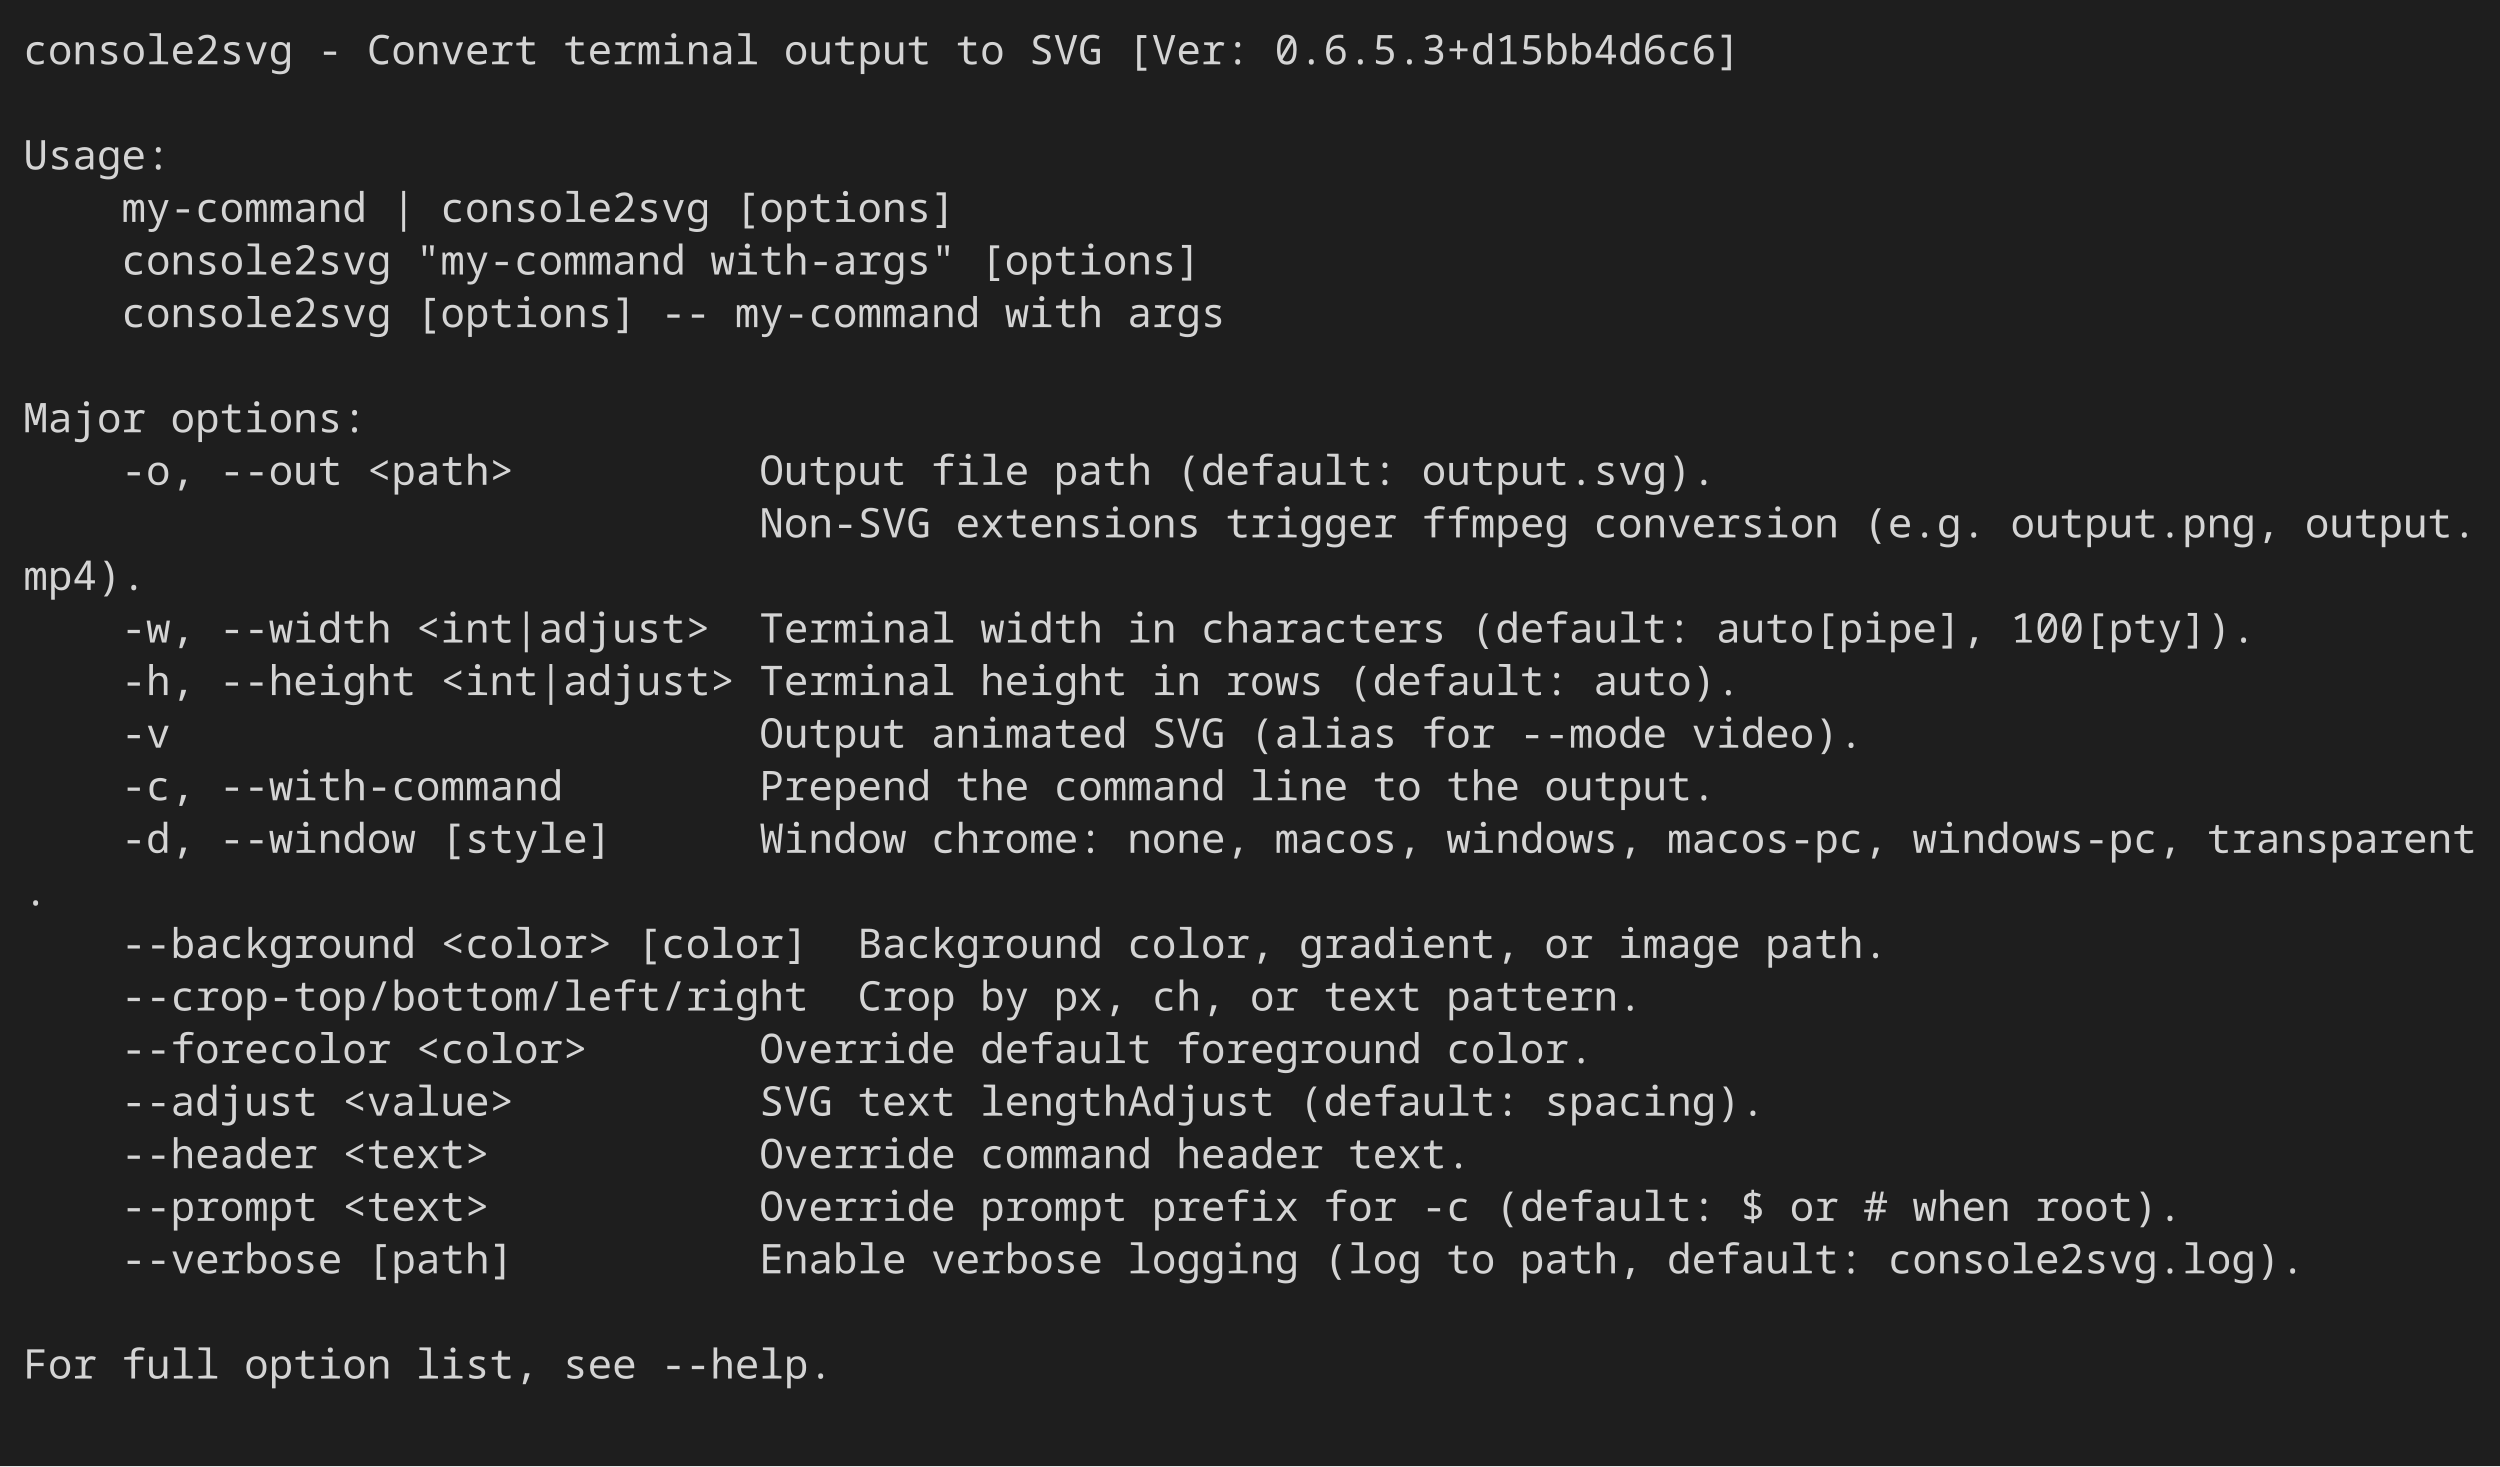
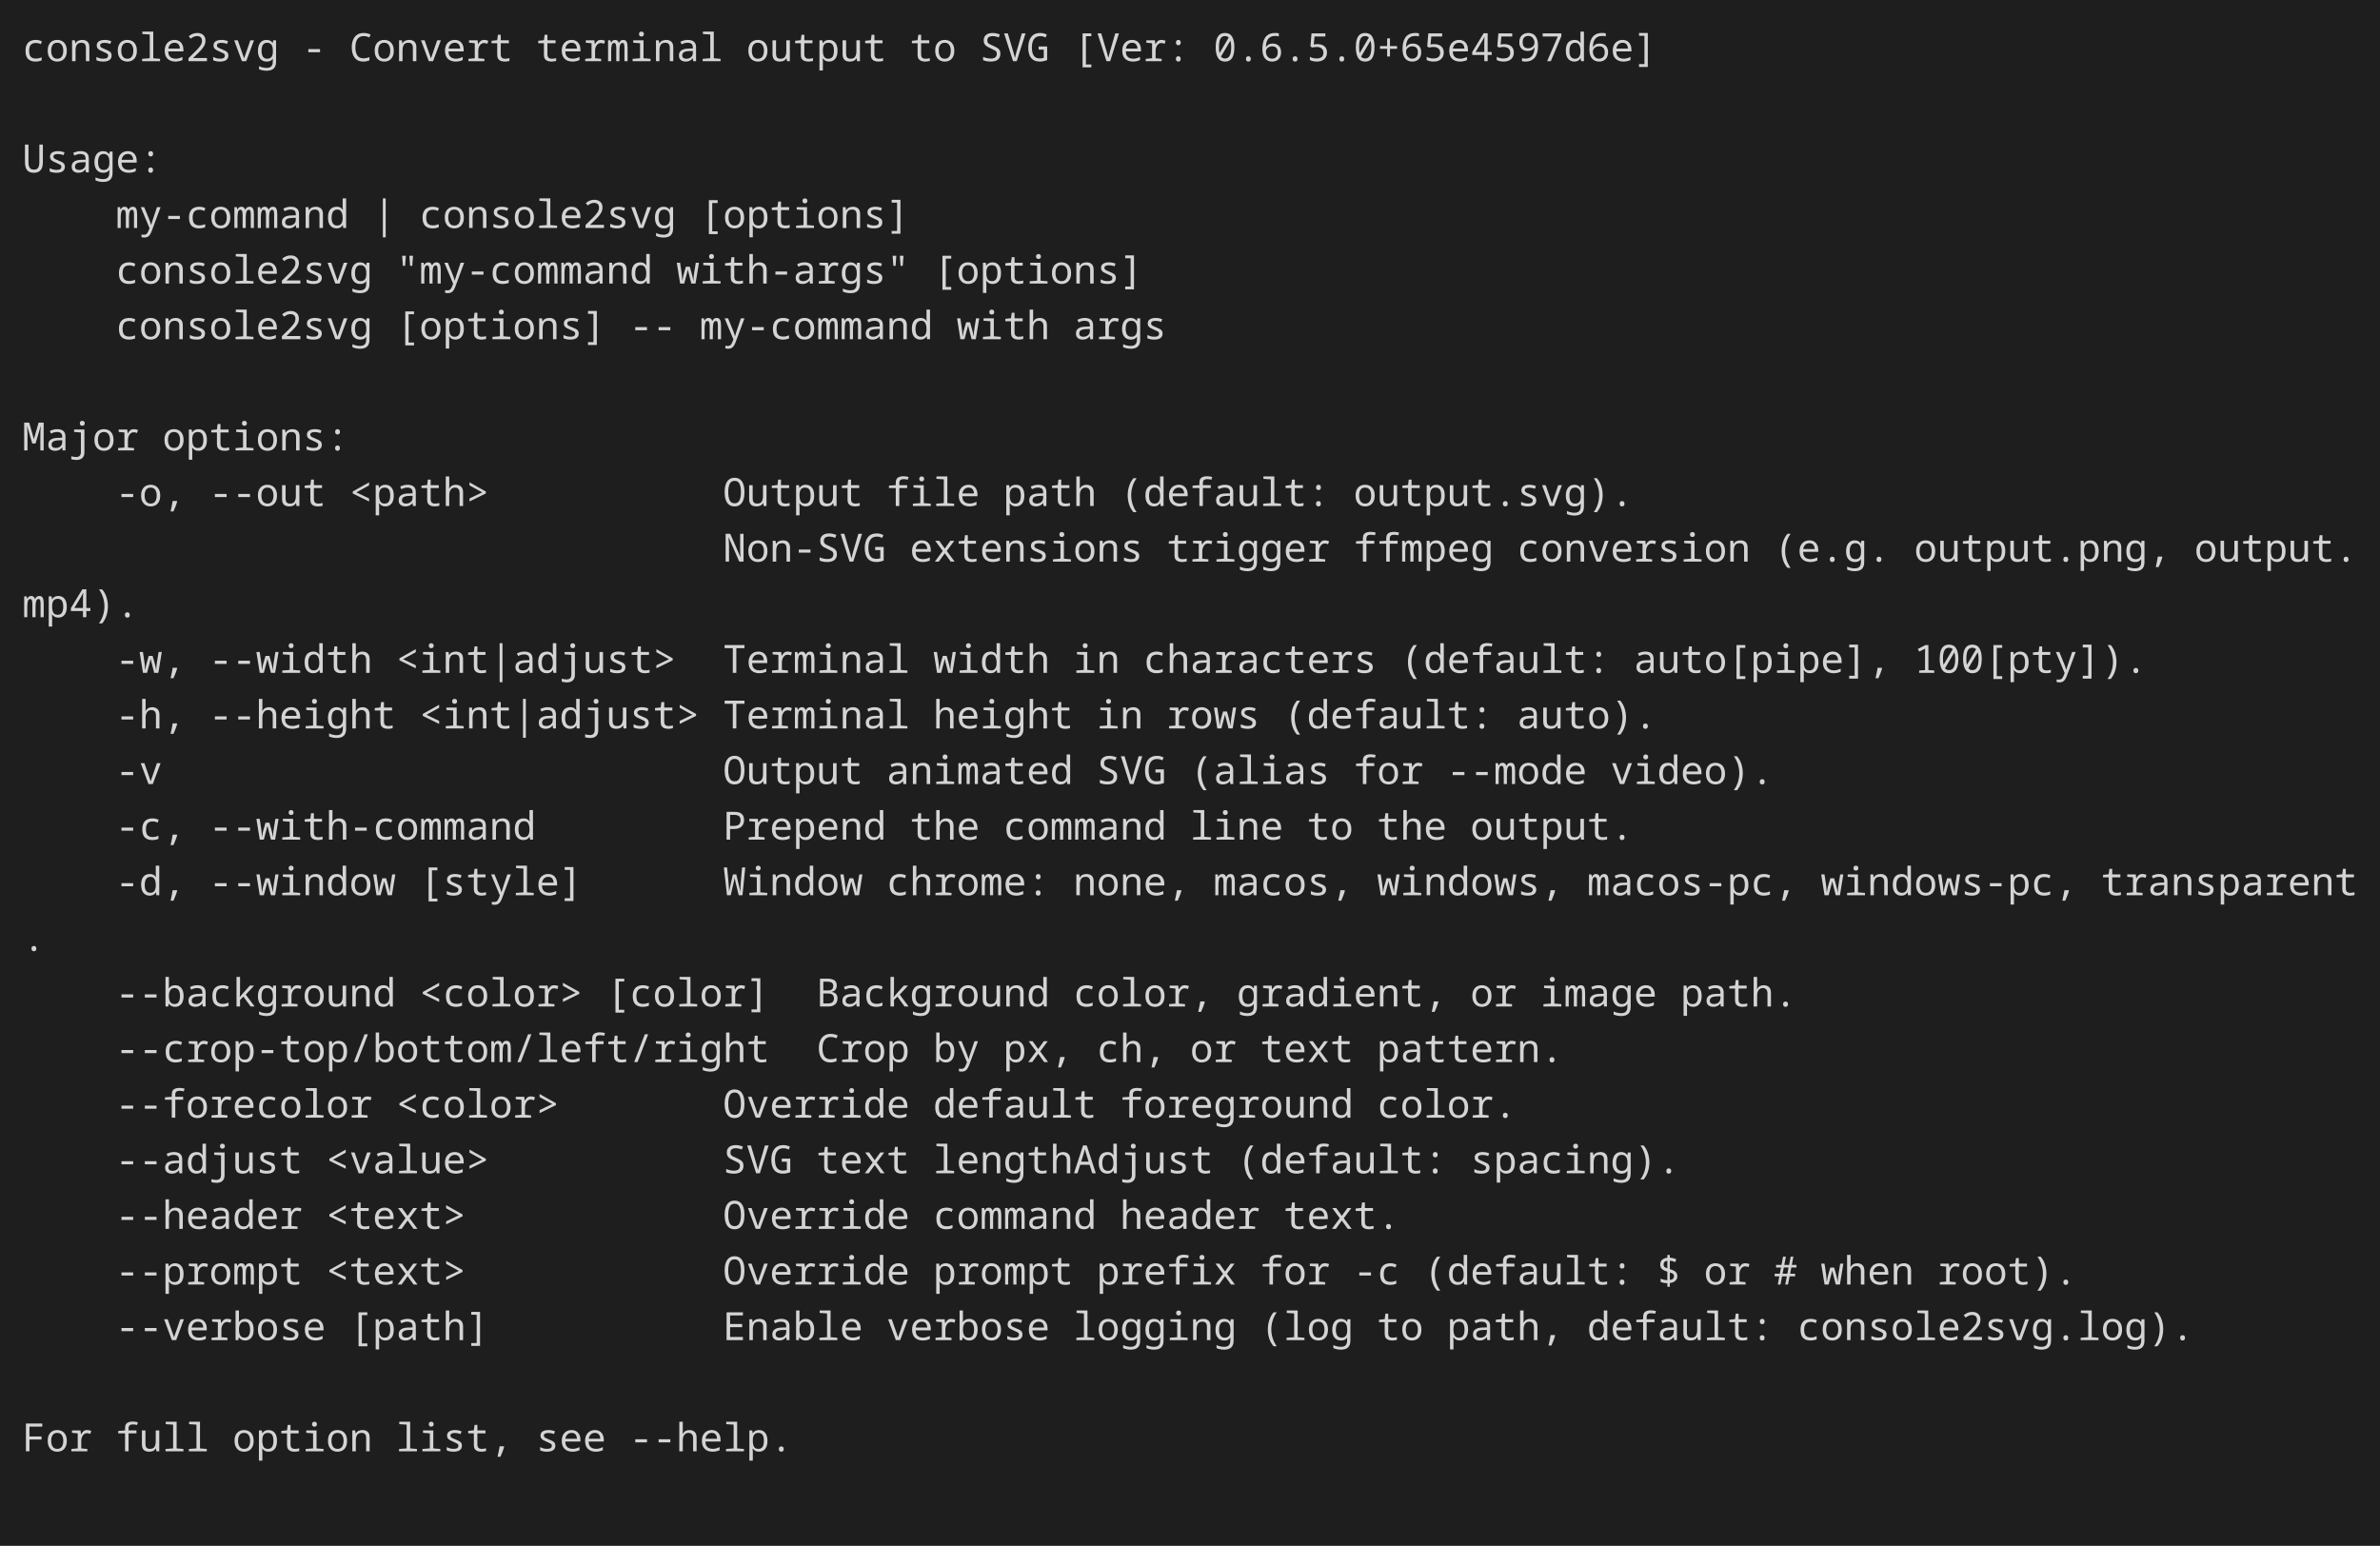
- <svg xmlns="http://www.w3.org/2000/svg" width="856" height="502" viewBox="0 0 856 502" role="img" aria-label="console2svg output">
+ <svg xmlns="http://www.w3.org/2000/svg" width="856" height="556" viewBox="0 0 856 556" role="img" aria-label="console2svg output">
  <style>
.crt {
  font-family: ui-monospace,"JetBrains Mono","Cascadia Mono","Segoe UI Mono","Noto Sans Mono","SFMono-Regular",Menlo,Consolas,monospace;
  font-size: 14px;
}
text {
  dominant-baseline: alphabetic;
}
.bg {
  shape-rendering: crispEdges;
}
</style>
-   <rect x="0" y="0" width="856" height="502" fill="#1e1e1e" />
+   <rect x="0" y="0" width="856" height="556" fill="#1e1e1e" />
  <g transform="translate(8 8)">
-     <rect width="840" height="486" fill="#1e1e1e" />
+     <rect width="840" height="540" fill="#1e1e1e" />
    <text class="crt" x="0" y="14" fill="#d4d4d4" textLength="92.4" lengthAdjust="spacing">console2svg</text>
    <text class="crt" x="100.8" y="14" fill="#d4d4d4" textLength="8.4" lengthAdjust="spacing">-</text>
    <text class="crt" x="117.6" y="14" fill="#d4d4d4" textLength="58.8" lengthAdjust="spacing">Convert</text>
    <text class="crt" x="184.8" y="14" fill="#d4d4d4" textLength="67.2" lengthAdjust="spacing">terminal</text>
    <text class="crt" x="260.4" y="14" fill="#d4d4d4" textLength="50.4" lengthAdjust="spacing">output</text>
    <text class="crt" x="319.2" y="14" fill="#d4d4d4" textLength="16.8" lengthAdjust="spacing">to</text>
    <text class="crt" x="344.4" y="14" fill="#d4d4d4" textLength="25.2" lengthAdjust="spacing">SVG</text>
    <text class="crt" x="378" y="14" fill="#d4d4d4" textLength="42" lengthAdjust="spacing">[Ver:</text>
-     <text class="crt" x="428.4" y="14" fill="#d4d4d4" textLength="159.6" lengthAdjust="spacing">0.6.5.3+d15bb4d6c6]</text>
-     <text class="crt" x="0" y="50" fill="#d4d4d4" textLength="50.4" lengthAdjust="spacing">Usage:</text>
-     <text class="crt" x="33.6" y="68" fill="#d4d4d4" textLength="84" lengthAdjust="spacing">my-command</text>
-     <text class="crt" x="126" y="68" fill="#d4d4d4" textLength="8.4" lengthAdjust="spacing">|</text>
-     <text class="crt" x="142.8" y="68" fill="#d4d4d4" textLength="92.4" lengthAdjust="spacing">console2svg</text>
-     <text class="crt" x="243.6" y="68" fill="#d4d4d4" textLength="75.6" lengthAdjust="spacing">[options]</text>
-     <text class="crt" x="33.6" y="86" fill="#d4d4d4" textLength="92.4" lengthAdjust="spacing">console2svg</text>
-     <text class="crt" x="134.4" y="86" fill="#d4d4d4" textLength="92.4" lengthAdjust="spacing">"my-command</text>
-     <text class="crt" x="235.2" y="86" fill="#d4d4d4" textLength="84" lengthAdjust="spacing">with-args"</text>
-     <text class="crt" x="327.6" y="86" fill="#d4d4d4" textLength="75.6" lengthAdjust="spacing">[options]</text>
-     <text class="crt" x="33.6" y="104" fill="#d4d4d4" textLength="92.4" lengthAdjust="spacing">console2svg</text>
-     <text class="crt" x="134.4" y="104" fill="#d4d4d4" textLength="75.6" lengthAdjust="spacing">[options]</text>
-     <text class="crt" x="218.4" y="104" fill="#d4d4d4" textLength="16.8" lengthAdjust="spacing">--</text>
-     <text class="crt" x="243.6" y="104" fill="#d4d4d4" textLength="84" lengthAdjust="spacing">my-command</text>
-     <text class="crt" x="336" y="104" fill="#d4d4d4" textLength="33.6" lengthAdjust="spacing">with</text>
-     <text class="crt" x="378" y="104" fill="#d4d4d4" textLength="33.6" lengthAdjust="spacing">args</text>
-     <text class="crt" x="0" y="140" fill="#d4d4d4" textLength="42" lengthAdjust="spacing">Major</text>
-     <text class="crt" x="50.4" y="140" fill="#d4d4d4" textLength="67.2" lengthAdjust="spacing">options:</text>
-     <text class="crt" x="33.6" y="158" fill="#d4d4d4" textLength="25.2" lengthAdjust="spacing">-o,</text>
-     <text class="crt" x="67.2" y="158" fill="#d4d4d4" textLength="42" lengthAdjust="spacing">--out</text>
-     <text class="crt" x="117.6" y="158" fill="#d4d4d4" textLength="50.4" lengthAdjust="spacing">&lt;path&gt;</text>
-     <text class="crt" x="252" y="158" fill="#d4d4d4" textLength="50.4" lengthAdjust="spacing">Output</text>
-     <text class="crt" x="310.8" y="158" fill="#d4d4d4" textLength="33.6" lengthAdjust="spacing">file</text>
-     <text class="crt" x="352.8" y="158" fill="#d4d4d4" textLength="33.6" lengthAdjust="spacing">path</text>
-     <text class="crt" x="394.8" y="158" fill="#d4d4d4" textLength="75.6" lengthAdjust="spacing">(default:</text>
-     <text class="crt" x="478.8" y="158" fill="#d4d4d4" textLength="100.8" lengthAdjust="spacing">output.svg).</text>
-     <text class="crt" x="252" y="176" fill="#d4d4d4" textLength="58.8" lengthAdjust="spacing">Non-SVG</text>
-     <text class="crt" x="319.2" y="176" fill="#d4d4d4" textLength="84" lengthAdjust="spacing">extensions</text>
-     <text class="crt" x="411.6" y="176" fill="#d4d4d4" textLength="58.8" lengthAdjust="spacing">trigger</text>
-     <text class="crt" x="478.8" y="176" fill="#d4d4d4" textLength="50.4" lengthAdjust="spacing">ffmpeg</text>
-     <text class="crt" x="537.6" y="176" fill="#d4d4d4" textLength="84" lengthAdjust="spacing">conversion</text>
-     <text class="crt" x="630" y="176" fill="#d4d4d4" textLength="42" lengthAdjust="spacing">(e.g.</text>
-     <text class="crt" x="680.4" y="176" fill="#d4d4d4" textLength="92.4" lengthAdjust="spacing">output.png,</text>
-     <text class="crt" x="781.2" y="176" fill="#d4d4d4" textLength="58.8" lengthAdjust="spacing">output.</text>
-     <text class="crt" x="0" y="194" fill="#d4d4d4" textLength="42" lengthAdjust="spacing">mp4).</text>
-     <text class="crt" x="33.6" y="212" fill="#d4d4d4" textLength="25.2" lengthAdjust="spacing">-w,</text>
-     <text class="crt" x="67.2" y="212" fill="#d4d4d4" textLength="58.8" lengthAdjust="spacing">--width</text>
-     <text class="crt" x="134.4" y="212" fill="#d4d4d4" textLength="100.8" lengthAdjust="spacing">&lt;int|adjust&gt;</text>
-     <text class="crt" x="252" y="212" fill="#d4d4d4" textLength="67.2" lengthAdjust="spacing">Terminal</text>
-     <text class="crt" x="327.6" y="212" fill="#d4d4d4" textLength="42" lengthAdjust="spacing">width</text>
-     <text class="crt" x="378" y="212" fill="#d4d4d4" textLength="16.8" lengthAdjust="spacing">in</text>
-     <text class="crt" x="403.2" y="212" fill="#d4d4d4" textLength="84" lengthAdjust="spacing">characters</text>
-     <text class="crt" x="495.6" y="212" fill="#d4d4d4" textLength="75.6" lengthAdjust="spacing">(default:</text>
-     <text class="crt" x="579.6" y="212" fill="#d4d4d4" textLength="92.4" lengthAdjust="spacing">auto[pipe],</text>
-     <text class="crt" x="680.4" y="212" fill="#d4d4d4" textLength="84" lengthAdjust="spacing">100[pty]).</text>
-     <text class="crt" x="33.6" y="230" fill="#d4d4d4" textLength="25.2" lengthAdjust="spacing">-h,</text>
-     <text class="crt" x="67.2" y="230" fill="#d4d4d4" textLength="67.2" lengthAdjust="spacing">--height</text>
-     <text class="crt" x="142.8" y="230" fill="#d4d4d4" textLength="100.8" lengthAdjust="spacing">&lt;int|adjust&gt;</text>
-     <text class="crt" x="252" y="230" fill="#d4d4d4" textLength="67.2" lengthAdjust="spacing">Terminal</text>
-     <text class="crt" x="327.6" y="230" fill="#d4d4d4" textLength="50.4" lengthAdjust="spacing">height</text>
-     <text class="crt" x="386.4" y="230" fill="#d4d4d4" textLength="16.8" lengthAdjust="spacing">in</text>
-     <text class="crt" x="411.6" y="230" fill="#d4d4d4" textLength="33.6" lengthAdjust="spacing">rows</text>
-     <text class="crt" x="453.6" y="230" fill="#d4d4d4" textLength="75.6" lengthAdjust="spacing">(default:</text>
-     <text class="crt" x="537.6" y="230" fill="#d4d4d4" textLength="50.4" lengthAdjust="spacing">auto).</text>
-     <text class="crt" x="33.6" y="248" fill="#d4d4d4" textLength="16.8" lengthAdjust="spacing">-v</text>
-     <text class="crt" x="252" y="248" fill="#d4d4d4" textLength="50.4" lengthAdjust="spacing">Output</text>
-     <text class="crt" x="310.8" y="248" fill="#d4d4d4" textLength="67.2" lengthAdjust="spacing">animated</text>
-     <text class="crt" x="386.4" y="248" fill="#d4d4d4" textLength="25.2" lengthAdjust="spacing">SVG</text>
-     <text class="crt" x="420" y="248" fill="#d4d4d4" textLength="50.4" lengthAdjust="spacing">(alias</text>
-     <text class="crt" x="478.8" y="248" fill="#d4d4d4" textLength="25.2" lengthAdjust="spacing">for</text>
-     <text class="crt" x="512.4" y="248" fill="#d4d4d4" textLength="50.4" lengthAdjust="spacing">--mode</text>
-     <text class="crt" x="571.2" y="248" fill="#d4d4d4" textLength="58.8" lengthAdjust="spacing">video).</text>
-     <text class="crt" x="33.6" y="266" fill="#d4d4d4" textLength="25.2" lengthAdjust="spacing">-c,</text>
-     <text class="crt" x="67.2" y="266" fill="#d4d4d4" textLength="117.6" lengthAdjust="spacing">--with-command</text>
-     <text class="crt" x="252" y="266" fill="#d4d4d4" textLength="58.8" lengthAdjust="spacing">Prepend</text>
-     <text class="crt" x="319.2" y="266" fill="#d4d4d4" textLength="25.2" lengthAdjust="spacing">the</text>
-     <text class="crt" x="352.8" y="266" fill="#d4d4d4" textLength="58.8" lengthAdjust="spacing">command</text>
-     <text class="crt" x="420" y="266" fill="#d4d4d4" textLength="33.6" lengthAdjust="spacing">line</text>
-     <text class="crt" x="462" y="266" fill="#d4d4d4" textLength="16.8" lengthAdjust="spacing">to</text>
-     <text class="crt" x="487.2" y="266" fill="#d4d4d4" textLength="25.2" lengthAdjust="spacing">the</text>
-     <text class="crt" x="520.8" y="266" fill="#d4d4d4" textLength="58.8" lengthAdjust="spacing">output.</text>
-     <text class="crt" x="33.6" y="284" fill="#d4d4d4" textLength="25.2" lengthAdjust="spacing">-d,</text>
-     <text class="crt" x="67.2" y="284" fill="#d4d4d4" textLength="67.2" lengthAdjust="spacing">--window</text>
-     <text class="crt" x="142.8" y="284" fill="#d4d4d4" textLength="58.8" lengthAdjust="spacing">[style]</text>
-     <text class="crt" x="252" y="284" fill="#d4d4d4" textLength="50.4" lengthAdjust="spacing">Window</text>
-     <text class="crt" x="310.8" y="284" fill="#d4d4d4" textLength="58.8" lengthAdjust="spacing">chrome:</text>
-     <text class="crt" x="378" y="284" fill="#d4d4d4" textLength="42" lengthAdjust="spacing">none,</text>
-     <text class="crt" x="428.4" y="284" fill="#d4d4d4" textLength="50.4" lengthAdjust="spacing">macos,</text>
-     <text class="crt" x="487.2" y="284" fill="#d4d4d4" textLength="67.2" lengthAdjust="spacing">windows,</text>
-     <text class="crt" x="562.8" y="284" fill="#d4d4d4" textLength="75.6" lengthAdjust="spacing">macos-pc,</text>
-     <text class="crt" x="646.8" y="284" fill="#d4d4d4" textLength="92.4" lengthAdjust="spacing">windows-pc,</text>
-     <text class="crt" x="747.6" y="284" fill="#d4d4d4" textLength="92.4" lengthAdjust="spacing">transparent</text>
-     <text class="crt" x="0" y="302" fill="#d4d4d4" textLength="8.4" lengthAdjust="spacing">.</text>
-     <text class="crt" x="33.6" y="320" fill="#d4d4d4" textLength="100.8" lengthAdjust="spacing">--background</text>
-     <text class="crt" x="142.8" y="320" fill="#d4d4d4" textLength="58.8" lengthAdjust="spacing">&lt;color&gt;</text>
-     <text class="crt" x="210" y="320" fill="#d4d4d4" textLength="58.8" lengthAdjust="spacing">[color]</text>
-     <text class="crt" x="285.6" y="320" fill="#d4d4d4" textLength="84" lengthAdjust="spacing">Background</text>
-     <text class="crt" x="378" y="320" fill="#d4d4d4" textLength="50.4" lengthAdjust="spacing">color,</text>
-     <text class="crt" x="436.8" y="320" fill="#d4d4d4" textLength="75.6" lengthAdjust="spacing">gradient,</text>
-     <text class="crt" x="520.8" y="320" fill="#d4d4d4" textLength="16.8" lengthAdjust="spacing">or</text>
-     <text class="crt" x="546" y="320" fill="#d4d4d4" textLength="42" lengthAdjust="spacing">image</text>
-     <text class="crt" x="596.4" y="320" fill="#d4d4d4" textLength="42" lengthAdjust="spacing">path.</text>
-     <text class="crt" x="33.6" y="338" fill="#d4d4d4" textLength="235.2" lengthAdjust="spacing">--crop-top/bottom/left/right</text>
-     <text class="crt" x="285.6" y="338" fill="#d4d4d4" textLength="33.6" lengthAdjust="spacing">Crop</text>
-     <text class="crt" x="327.6" y="338" fill="#d4d4d4" textLength="16.8" lengthAdjust="spacing">by</text>
-     <text class="crt" x="352.8" y="338" fill="#d4d4d4" textLength="25.2" lengthAdjust="spacing">px,</text>
-     <text class="crt" x="386.4" y="338" fill="#d4d4d4" textLength="25.2" lengthAdjust="spacing">ch,</text>
-     <text class="crt" x="420" y="338" fill="#d4d4d4" textLength="16.8" lengthAdjust="spacing">or</text>
-     <text class="crt" x="445.2" y="338" fill="#d4d4d4" textLength="33.6" lengthAdjust="spacing">text</text>
-     <text class="crt" x="487.2" y="338" fill="#d4d4d4" textLength="67.2" lengthAdjust="spacing">pattern.</text>
-     <text class="crt" x="33.6" y="356" fill="#d4d4d4" textLength="92.4" lengthAdjust="spacing">--forecolor</text>
-     <text class="crt" x="134.4" y="356" fill="#d4d4d4" textLength="58.8" lengthAdjust="spacing">&lt;color&gt;</text>
-     <text class="crt" x="252" y="356" fill="#d4d4d4" textLength="67.2" lengthAdjust="spacing">Override</text>
-     <text class="crt" x="327.6" y="356" fill="#d4d4d4" textLength="58.8" lengthAdjust="spacing">default</text>
-     <text class="crt" x="394.8" y="356" fill="#d4d4d4" textLength="84" lengthAdjust="spacing">foreground</text>
-     <text class="crt" x="487.2" y="356" fill="#d4d4d4" textLength="50.4" lengthAdjust="spacing">color.</text>
-     <text class="crt" x="33.6" y="374" fill="#d4d4d4" textLength="67.2" lengthAdjust="spacing">--adjust</text>
-     <text class="crt" x="109.2" y="374" fill="#d4d4d4" textLength="58.8" lengthAdjust="spacing">&lt;value&gt;</text>
-     <text class="crt" x="252" y="374" fill="#d4d4d4" textLength="25.2" lengthAdjust="spacing">SVG</text>
-     <text class="crt" x="285.6" y="374" fill="#d4d4d4" textLength="33.6" lengthAdjust="spacing">text</text>
-     <text class="crt" x="327.6" y="374" fill="#d4d4d4" textLength="100.8" lengthAdjust="spacing">lengthAdjust</text>
-     <text class="crt" x="436.8" y="374" fill="#d4d4d4" textLength="75.6" lengthAdjust="spacing">(default:</text>
-     <text class="crt" x="520.8" y="374" fill="#d4d4d4" textLength="75.6" lengthAdjust="spacing">spacing).</text>
-     <text class="crt" x="33.6" y="392" fill="#d4d4d4" textLength="67.2" lengthAdjust="spacing">--header</text>
-     <text class="crt" x="109.2" y="392" fill="#d4d4d4" textLength="50.4" lengthAdjust="spacing">&lt;text&gt;</text>
-     <text class="crt" x="252" y="392" fill="#d4d4d4" textLength="67.2" lengthAdjust="spacing">Override</text>
-     <text class="crt" x="327.6" y="392" fill="#d4d4d4" textLength="58.8" lengthAdjust="spacing">command</text>
-     <text class="crt" x="394.8" y="392" fill="#d4d4d4" textLength="50.4" lengthAdjust="spacing">header</text>
-     <text class="crt" x="453.6" y="392" fill="#d4d4d4" textLength="42" lengthAdjust="spacing">text.</text>
-     <text class="crt" x="33.6" y="410" fill="#d4d4d4" textLength="67.2" lengthAdjust="spacing">--prompt</text>
-     <text class="crt" x="109.2" y="410" fill="#d4d4d4" textLength="50.4" lengthAdjust="spacing">&lt;text&gt;</text>
-     <text class="crt" x="252" y="410" fill="#d4d4d4" textLength="67.2" lengthAdjust="spacing">Override</text>
-     <text class="crt" x="327.6" y="410" fill="#d4d4d4" textLength="50.4" lengthAdjust="spacing">prompt</text>
-     <text class="crt" x="386.4" y="410" fill="#d4d4d4" textLength="50.4" lengthAdjust="spacing">prefix</text>
-     <text class="crt" x="445.2" y="410" fill="#d4d4d4" textLength="25.2" lengthAdjust="spacing">for</text>
-     <text class="crt" x="478.8" y="410" fill="#d4d4d4" textLength="16.8" lengthAdjust="spacing">-c</text>
-     <text class="crt" x="504" y="410" fill="#d4d4d4" textLength="75.6" lengthAdjust="spacing">(default:</text>
-     <text class="crt" x="588" y="410" fill="#d4d4d4" textLength="8.4" lengthAdjust="spacing">$</text>
-     <text class="crt" x="604.8" y="410" fill="#d4d4d4" textLength="16.8" lengthAdjust="spacing">or</text>
-     <text class="crt" x="630" y="410" fill="#d4d4d4" textLength="8.4" lengthAdjust="spacing">#</text>
-     <text class="crt" x="646.8" y="410" fill="#d4d4d4" textLength="33.6" lengthAdjust="spacing">when</text>
-     <text class="crt" x="688.8" y="410" fill="#d4d4d4" textLength="50.4" lengthAdjust="spacing">root).</text>
-     <text class="crt" x="33.6" y="428" fill="#d4d4d4" textLength="75.6" lengthAdjust="spacing">--verbose</text>
-     <text class="crt" x="117.6" y="428" fill="#d4d4d4" textLength="50.4" lengthAdjust="spacing">[path]</text>
-     <text class="crt" x="252" y="428" fill="#d4d4d4" textLength="50.4" lengthAdjust="spacing">Enable</text>
-     <text class="crt" x="310.8" y="428" fill="#d4d4d4" textLength="58.8" lengthAdjust="spacing">verbose</text>
-     <text class="crt" x="378" y="428" fill="#d4d4d4" textLength="58.8" lengthAdjust="spacing">logging</text>
-     <text class="crt" x="445.2" y="428" fill="#d4d4d4" textLength="33.6" lengthAdjust="spacing">(log</text>
-     <text class="crt" x="487.2" y="428" fill="#d4d4d4" textLength="16.8" lengthAdjust="spacing">to</text>
-     <text class="crt" x="512.4" y="428" fill="#d4d4d4" textLength="42" lengthAdjust="spacing">path,</text>
-     <text class="crt" x="562.8" y="428" fill="#d4d4d4" textLength="67.2" lengthAdjust="spacing">default:</text>
-     <text class="crt" x="638.4" y="428" fill="#d4d4d4" textLength="142.8" lengthAdjust="spacing">console2svg.log).</text>
-     <text class="crt" x="0" y="464" fill="#d4d4d4" textLength="25.2" lengthAdjust="spacing">For</text>
-     <text class="crt" x="33.6" y="464" fill="#d4d4d4" textLength="33.6" lengthAdjust="spacing">full</text>
-     <text class="crt" x="75.6" y="464" fill="#d4d4d4" textLength="50.4" lengthAdjust="spacing">option</text>
-     <text class="crt" x="134.4" y="464" fill="#d4d4d4" textLength="42" lengthAdjust="spacing">list,</text>
-     <text class="crt" x="184.8" y="464" fill="#d4d4d4" textLength="25.2" lengthAdjust="spacing">see</text>
-     <text class="crt" x="218.4" y="464" fill="#d4d4d4" textLength="58.8" lengthAdjust="spacing">--help.</text>
+     <text class="crt" x="428.4" y="14" fill="#d4d4d4" textLength="159.6" lengthAdjust="spacing">0.6.5.0+65e4597d6e]</text>
+     <text class="crt" x="0" y="54" fill="#d4d4d4" textLength="50.4" lengthAdjust="spacing">Usage:</text>
+     <text class="crt" x="33.6" y="74" fill="#d4d4d4" textLength="84" lengthAdjust="spacing">my-command</text>
+     <text class="crt" x="126" y="74" fill="#d4d4d4" textLength="8.4" lengthAdjust="spacing">|</text>
+     <text class="crt" x="142.8" y="74" fill="#d4d4d4" textLength="92.4" lengthAdjust="spacing">console2svg</text>
+     <text class="crt" x="243.6" y="74" fill="#d4d4d4" textLength="75.6" lengthAdjust="spacing">[options]</text>
+     <text class="crt" x="33.6" y="94" fill="#d4d4d4" textLength="92.4" lengthAdjust="spacing">console2svg</text>
+     <text class="crt" x="134.4" y="94" fill="#d4d4d4" textLength="92.4" lengthAdjust="spacing">"my-command</text>
+     <text class="crt" x="235.2" y="94" fill="#d4d4d4" textLength="84" lengthAdjust="spacing">with-args"</text>
+     <text class="crt" x="327.6" y="94" fill="#d4d4d4" textLength="75.6" lengthAdjust="spacing">[options]</text>
+     <text class="crt" x="33.6" y="114" fill="#d4d4d4" textLength="92.4" lengthAdjust="spacing">console2svg</text>
+     <text class="crt" x="134.4" y="114" fill="#d4d4d4" textLength="75.6" lengthAdjust="spacing">[options]</text>
+     <text class="crt" x="218.4" y="114" fill="#d4d4d4" textLength="16.8" lengthAdjust="spacing">--</text>
+     <text class="crt" x="243.6" y="114" fill="#d4d4d4" textLength="84" lengthAdjust="spacing">my-command</text>
+     <text class="crt" x="336" y="114" fill="#d4d4d4" textLength="33.6" lengthAdjust="spacing">with</text>
+     <text class="crt" x="378" y="114" fill="#d4d4d4" textLength="33.6" lengthAdjust="spacing">args</text>
+     <text class="crt" x="0" y="154" fill="#d4d4d4" textLength="42" lengthAdjust="spacing">Major</text>
+     <text class="crt" x="50.4" y="154" fill="#d4d4d4" textLength="67.2" lengthAdjust="spacing">options:</text>
+     <text class="crt" x="33.6" y="174" fill="#d4d4d4" textLength="25.2" lengthAdjust="spacing">-o,</text>
+     <text class="crt" x="67.2" y="174" fill="#d4d4d4" textLength="42" lengthAdjust="spacing">--out</text>
+     <text class="crt" x="117.6" y="174" fill="#d4d4d4" textLength="50.4" lengthAdjust="spacing">&lt;path&gt;</text>
+     <text class="crt" x="252" y="174" fill="#d4d4d4" textLength="50.4" lengthAdjust="spacing">Output</text>
+     <text class="crt" x="310.8" y="174" fill="#d4d4d4" textLength="33.6" lengthAdjust="spacing">file</text>
+     <text class="crt" x="352.8" y="174" fill="#d4d4d4" textLength="33.6" lengthAdjust="spacing">path</text>
+     <text class="crt" x="394.8" y="174" fill="#d4d4d4" textLength="75.6" lengthAdjust="spacing">(default:</text>
+     <text class="crt" x="478.8" y="174" fill="#d4d4d4" textLength="100.8" lengthAdjust="spacing">output.svg).</text>
+     <text class="crt" x="252" y="194" fill="#d4d4d4" textLength="58.8" lengthAdjust="spacing">Non-SVG</text>
+     <text class="crt" x="319.2" y="194" fill="#d4d4d4" textLength="84" lengthAdjust="spacing">extensions</text>
+     <text class="crt" x="411.6" y="194" fill="#d4d4d4" textLength="58.8" lengthAdjust="spacing">trigger</text>
+     <text class="crt" x="478.8" y="194" fill="#d4d4d4" textLength="50.4" lengthAdjust="spacing">ffmpeg</text>
+     <text class="crt" x="537.6" y="194" fill="#d4d4d4" textLength="84" lengthAdjust="spacing">conversion</text>
+     <text class="crt" x="630" y="194" fill="#d4d4d4" textLength="42" lengthAdjust="spacing">(e.g.</text>
+     <text class="crt" x="680.4" y="194" fill="#d4d4d4" textLength="92.4" lengthAdjust="spacing">output.png,</text>
+     <text class="crt" x="781.2" y="194" fill="#d4d4d4" textLength="58.8" lengthAdjust="spacing">output.</text>
+     <text class="crt" x="0" y="214" fill="#d4d4d4" textLength="42" lengthAdjust="spacing">mp4).</text>
+     <text class="crt" x="33.6" y="234" fill="#d4d4d4" textLength="25.2" lengthAdjust="spacing">-w,</text>
+     <text class="crt" x="67.2" y="234" fill="#d4d4d4" textLength="58.8" lengthAdjust="spacing">--width</text>
+     <text class="crt" x="134.4" y="234" fill="#d4d4d4" textLength="100.8" lengthAdjust="spacing">&lt;int|adjust&gt;</text>
+     <text class="crt" x="252" y="234" fill="#d4d4d4" textLength="67.2" lengthAdjust="spacing">Terminal</text>
+     <text class="crt" x="327.6" y="234" fill="#d4d4d4" textLength="42" lengthAdjust="spacing">width</text>
+     <text class="crt" x="378" y="234" fill="#d4d4d4" textLength="16.8" lengthAdjust="spacing">in</text>
+     <text class="crt" x="403.2" y="234" fill="#d4d4d4" textLength="84" lengthAdjust="spacing">characters</text>
+     <text class="crt" x="495.6" y="234" fill="#d4d4d4" textLength="75.6" lengthAdjust="spacing">(default:</text>
+     <text class="crt" x="579.6" y="234" fill="#d4d4d4" textLength="92.4" lengthAdjust="spacing">auto[pipe],</text>
+     <text class="crt" x="680.4" y="234" fill="#d4d4d4" textLength="84" lengthAdjust="spacing">100[pty]).</text>
+     <text class="crt" x="33.6" y="254" fill="#d4d4d4" textLength="25.2" lengthAdjust="spacing">-h,</text>
+     <text class="crt" x="67.2" y="254" fill="#d4d4d4" textLength="67.2" lengthAdjust="spacing">--height</text>
+     <text class="crt" x="142.8" y="254" fill="#d4d4d4" textLength="100.8" lengthAdjust="spacing">&lt;int|adjust&gt;</text>
+     <text class="crt" x="252" y="254" fill="#d4d4d4" textLength="67.2" lengthAdjust="spacing">Terminal</text>
+     <text class="crt" x="327.6" y="254" fill="#d4d4d4" textLength="50.4" lengthAdjust="spacing">height</text>
+     <text class="crt" x="386.4" y="254" fill="#d4d4d4" textLength="16.8" lengthAdjust="spacing">in</text>
+     <text class="crt" x="411.6" y="254" fill="#d4d4d4" textLength="33.6" lengthAdjust="spacing">rows</text>
+     <text class="crt" x="453.6" y="254" fill="#d4d4d4" textLength="75.6" lengthAdjust="spacing">(default:</text>
+     <text class="crt" x="537.6" y="254" fill="#d4d4d4" textLength="50.4" lengthAdjust="spacing">auto).</text>
+     <text class="crt" x="33.6" y="274" fill="#d4d4d4" textLength="16.8" lengthAdjust="spacing">-v</text>
+     <text class="crt" x="252" y="274" fill="#d4d4d4" textLength="50.4" lengthAdjust="spacing">Output</text>
+     <text class="crt" x="310.8" y="274" fill="#d4d4d4" textLength="67.2" lengthAdjust="spacing">animated</text>
+     <text class="crt" x="386.4" y="274" fill="#d4d4d4" textLength="25.2" lengthAdjust="spacing">SVG</text>
+     <text class="crt" x="420" y="274" fill="#d4d4d4" textLength="50.4" lengthAdjust="spacing">(alias</text>
+     <text class="crt" x="478.8" y="274" fill="#d4d4d4" textLength="25.2" lengthAdjust="spacing">for</text>
+     <text class="crt" x="512.4" y="274" fill="#d4d4d4" textLength="50.4" lengthAdjust="spacing">--mode</text>
+     <text class="crt" x="571.2" y="274" fill="#d4d4d4" textLength="58.8" lengthAdjust="spacing">video).</text>
+     <text class="crt" x="33.6" y="294" fill="#d4d4d4" textLength="25.2" lengthAdjust="spacing">-c,</text>
+     <text class="crt" x="67.2" y="294" fill="#d4d4d4" textLength="117.6" lengthAdjust="spacing">--with-command</text>
+     <text class="crt" x="252" y="294" fill="#d4d4d4" textLength="58.8" lengthAdjust="spacing">Prepend</text>
+     <text class="crt" x="319.2" y="294" fill="#d4d4d4" textLength="25.2" lengthAdjust="spacing">the</text>
+     <text class="crt" x="352.8" y="294" fill="#d4d4d4" textLength="58.8" lengthAdjust="spacing">command</text>
+     <text class="crt" x="420" y="294" fill="#d4d4d4" textLength="33.6" lengthAdjust="spacing">line</text>
+     <text class="crt" x="462" y="294" fill="#d4d4d4" textLength="16.8" lengthAdjust="spacing">to</text>
+     <text class="crt" x="487.2" y="294" fill="#d4d4d4" textLength="25.2" lengthAdjust="spacing">the</text>
+     <text class="crt" x="520.8" y="294" fill="#d4d4d4" textLength="58.8" lengthAdjust="spacing">output.</text>
+     <text class="crt" x="33.6" y="314" fill="#d4d4d4" textLength="25.2" lengthAdjust="spacing">-d,</text>
+     <text class="crt" x="67.2" y="314" fill="#d4d4d4" textLength="67.2" lengthAdjust="spacing">--window</text>
+     <text class="crt" x="142.8" y="314" fill="#d4d4d4" textLength="58.8" lengthAdjust="spacing">[style]</text>
+     <text class="crt" x="252" y="314" fill="#d4d4d4" textLength="50.4" lengthAdjust="spacing">Window</text>
+     <text class="crt" x="310.8" y="314" fill="#d4d4d4" textLength="58.8" lengthAdjust="spacing">chrome:</text>
+     <text class="crt" x="378" y="314" fill="#d4d4d4" textLength="42" lengthAdjust="spacing">none,</text>
+     <text class="crt" x="428.4" y="314" fill="#d4d4d4" textLength="50.4" lengthAdjust="spacing">macos,</text>
+     <text class="crt" x="487.2" y="314" fill="#d4d4d4" textLength="67.2" lengthAdjust="spacing">windows,</text>
+     <text class="crt" x="562.8" y="314" fill="#d4d4d4" textLength="75.6" lengthAdjust="spacing">macos-pc,</text>
+     <text class="crt" x="646.8" y="314" fill="#d4d4d4" textLength="92.4" lengthAdjust="spacing">windows-pc,</text>
+     <text class="crt" x="747.6" y="314" fill="#d4d4d4" textLength="92.4" lengthAdjust="spacing">transparent</text>
+     <text class="crt" x="0" y="334" fill="#d4d4d4" textLength="8.4" lengthAdjust="spacing">.</text>
+     <text class="crt" x="33.6" y="354" fill="#d4d4d4" textLength="100.8" lengthAdjust="spacing">--background</text>
+     <text class="crt" x="142.8" y="354" fill="#d4d4d4" textLength="58.8" lengthAdjust="spacing">&lt;color&gt;</text>
+     <text class="crt" x="210" y="354" fill="#d4d4d4" textLength="58.8" lengthAdjust="spacing">[color]</text>
+     <text class="crt" x="285.6" y="354" fill="#d4d4d4" textLength="84" lengthAdjust="spacing">Background</text>
+     <text class="crt" x="378" y="354" fill="#d4d4d4" textLength="50.4" lengthAdjust="spacing">color,</text>
+     <text class="crt" x="436.8" y="354" fill="#d4d4d4" textLength="75.6" lengthAdjust="spacing">gradient,</text>
+     <text class="crt" x="520.8" y="354" fill="#d4d4d4" textLength="16.8" lengthAdjust="spacing">or</text>
+     <text class="crt" x="546" y="354" fill="#d4d4d4" textLength="42" lengthAdjust="spacing">image</text>
+     <text class="crt" x="596.4" y="354" fill="#d4d4d4" textLength="42" lengthAdjust="spacing">path.</text>
+     <text class="crt" x="33.6" y="374" fill="#d4d4d4" textLength="235.2" lengthAdjust="spacing">--crop-top/bottom/left/right</text>
+     <text class="crt" x="285.6" y="374" fill="#d4d4d4" textLength="33.6" lengthAdjust="spacing">Crop</text>
+     <text class="crt" x="327.6" y="374" fill="#d4d4d4" textLength="16.8" lengthAdjust="spacing">by</text>
+     <text class="crt" x="352.8" y="374" fill="#d4d4d4" textLength="25.2" lengthAdjust="spacing">px,</text>
+     <text class="crt" x="386.4" y="374" fill="#d4d4d4" textLength="25.2" lengthAdjust="spacing">ch,</text>
+     <text class="crt" x="420" y="374" fill="#d4d4d4" textLength="16.8" lengthAdjust="spacing">or</text>
+     <text class="crt" x="445.2" y="374" fill="#d4d4d4" textLength="33.6" lengthAdjust="spacing">text</text>
+     <text class="crt" x="487.2" y="374" fill="#d4d4d4" textLength="67.2" lengthAdjust="spacing">pattern.</text>
+     <text class="crt" x="33.6" y="394" fill="#d4d4d4" textLength="92.4" lengthAdjust="spacing">--forecolor</text>
+     <text class="crt" x="134.4" y="394" fill="#d4d4d4" textLength="58.8" lengthAdjust="spacing">&lt;color&gt;</text>
+     <text class="crt" x="252" y="394" fill="#d4d4d4" textLength="67.2" lengthAdjust="spacing">Override</text>
+     <text class="crt" x="327.6" y="394" fill="#d4d4d4" textLength="58.8" lengthAdjust="spacing">default</text>
+     <text class="crt" x="394.8" y="394" fill="#d4d4d4" textLength="84" lengthAdjust="spacing">foreground</text>
+     <text class="crt" x="487.2" y="394" fill="#d4d4d4" textLength="50.4" lengthAdjust="spacing">color.</text>
+     <text class="crt" x="33.6" y="414" fill="#d4d4d4" textLength="67.2" lengthAdjust="spacing">--adjust</text>
+     <text class="crt" x="109.2" y="414" fill="#d4d4d4" textLength="58.8" lengthAdjust="spacing">&lt;value&gt;</text>
+     <text class="crt" x="252" y="414" fill="#d4d4d4" textLength="25.2" lengthAdjust="spacing">SVG</text>
+     <text class="crt" x="285.6" y="414" fill="#d4d4d4" textLength="33.6" lengthAdjust="spacing">text</text>
+     <text class="crt" x="327.6" y="414" fill="#d4d4d4" textLength="100.8" lengthAdjust="spacing">lengthAdjust</text>
+     <text class="crt" x="436.8" y="414" fill="#d4d4d4" textLength="75.6" lengthAdjust="spacing">(default:</text>
+     <text class="crt" x="520.8" y="414" fill="#d4d4d4" textLength="75.6" lengthAdjust="spacing">spacing).</text>
+     <text class="crt" x="33.6" y="434" fill="#d4d4d4" textLength="67.2" lengthAdjust="spacing">--header</text>
+     <text class="crt" x="109.2" y="434" fill="#d4d4d4" textLength="50.4" lengthAdjust="spacing">&lt;text&gt;</text>
+     <text class="crt" x="252" y="434" fill="#d4d4d4" textLength="67.2" lengthAdjust="spacing">Override</text>
+     <text class="crt" x="327.6" y="434" fill="#d4d4d4" textLength="58.8" lengthAdjust="spacing">command</text>
+     <text class="crt" x="394.8" y="434" fill="#d4d4d4" textLength="50.4" lengthAdjust="spacing">header</text>
+     <text class="crt" x="453.6" y="434" fill="#d4d4d4" textLength="42" lengthAdjust="spacing">text.</text>
+     <text class="crt" x="33.6" y="454" fill="#d4d4d4" textLength="67.2" lengthAdjust="spacing">--prompt</text>
+     <text class="crt" x="109.2" y="454" fill="#d4d4d4" textLength="50.4" lengthAdjust="spacing">&lt;text&gt;</text>
+     <text class="crt" x="252" y="454" fill="#d4d4d4" textLength="67.2" lengthAdjust="spacing">Override</text>
+     <text class="crt" x="327.6" y="454" fill="#d4d4d4" textLength="50.4" lengthAdjust="spacing">prompt</text>
+     <text class="crt" x="386.4" y="454" fill="#d4d4d4" textLength="50.4" lengthAdjust="spacing">prefix</text>
+     <text class="crt" x="445.2" y="454" fill="#d4d4d4" textLength="25.2" lengthAdjust="spacing">for</text>
+     <text class="crt" x="478.8" y="454" fill="#d4d4d4" textLength="16.8" lengthAdjust="spacing">-c</text>
+     <text class="crt" x="504" y="454" fill="#d4d4d4" textLength="75.6" lengthAdjust="spacing">(default:</text>
+     <text class="crt" x="588" y="454" fill="#d4d4d4" textLength="8.4" lengthAdjust="spacing">$</text>
+     <text class="crt" x="604.8" y="454" fill="#d4d4d4" textLength="16.8" lengthAdjust="spacing">or</text>
+     <text class="crt" x="630" y="454" fill="#d4d4d4" textLength="8.4" lengthAdjust="spacing">#</text>
+     <text class="crt" x="646.8" y="454" fill="#d4d4d4" textLength="33.6" lengthAdjust="spacing">when</text>
+     <text class="crt" x="688.8" y="454" fill="#d4d4d4" textLength="50.4" lengthAdjust="spacing">root).</text>
+     <text class="crt" x="33.6" y="474" fill="#d4d4d4" textLength="75.6" lengthAdjust="spacing">--verbose</text>
+     <text class="crt" x="117.6" y="474" fill="#d4d4d4" textLength="50.4" lengthAdjust="spacing">[path]</text>
+     <text class="crt" x="252" y="474" fill="#d4d4d4" textLength="50.4" lengthAdjust="spacing">Enable</text>
+     <text class="crt" x="310.8" y="474" fill="#d4d4d4" textLength="58.8" lengthAdjust="spacing">verbose</text>
+     <text class="crt" x="378" y="474" fill="#d4d4d4" textLength="58.8" lengthAdjust="spacing">logging</text>
+     <text class="crt" x="445.2" y="474" fill="#d4d4d4" textLength="33.6" lengthAdjust="spacing">(log</text>
+     <text class="crt" x="487.2" y="474" fill="#d4d4d4" textLength="16.8" lengthAdjust="spacing">to</text>
+     <text class="crt" x="512.4" y="474" fill="#d4d4d4" textLength="42" lengthAdjust="spacing">path,</text>
+     <text class="crt" x="562.8" y="474" fill="#d4d4d4" textLength="67.2" lengthAdjust="spacing">default:</text>
+     <text class="crt" x="638.4" y="474" fill="#d4d4d4" textLength="142.8" lengthAdjust="spacing">console2svg.log).</text>
+     <text class="crt" x="0" y="514" fill="#d4d4d4" textLength="25.2" lengthAdjust="spacing">For</text>
+     <text class="crt" x="33.6" y="514" fill="#d4d4d4" textLength="33.6" lengthAdjust="spacing">full</text>
+     <text class="crt" x="75.6" y="514" fill="#d4d4d4" textLength="50.4" lengthAdjust="spacing">option</text>
+     <text class="crt" x="134.4" y="514" fill="#d4d4d4" textLength="42" lengthAdjust="spacing">list,</text>
+     <text class="crt" x="184.8" y="514" fill="#d4d4d4" textLength="25.2" lengthAdjust="spacing">see</text>
+     <text class="crt" x="218.4" y="514" fill="#d4d4d4" textLength="58.8" lengthAdjust="spacing">--help.</text>
  </g>
</svg>
